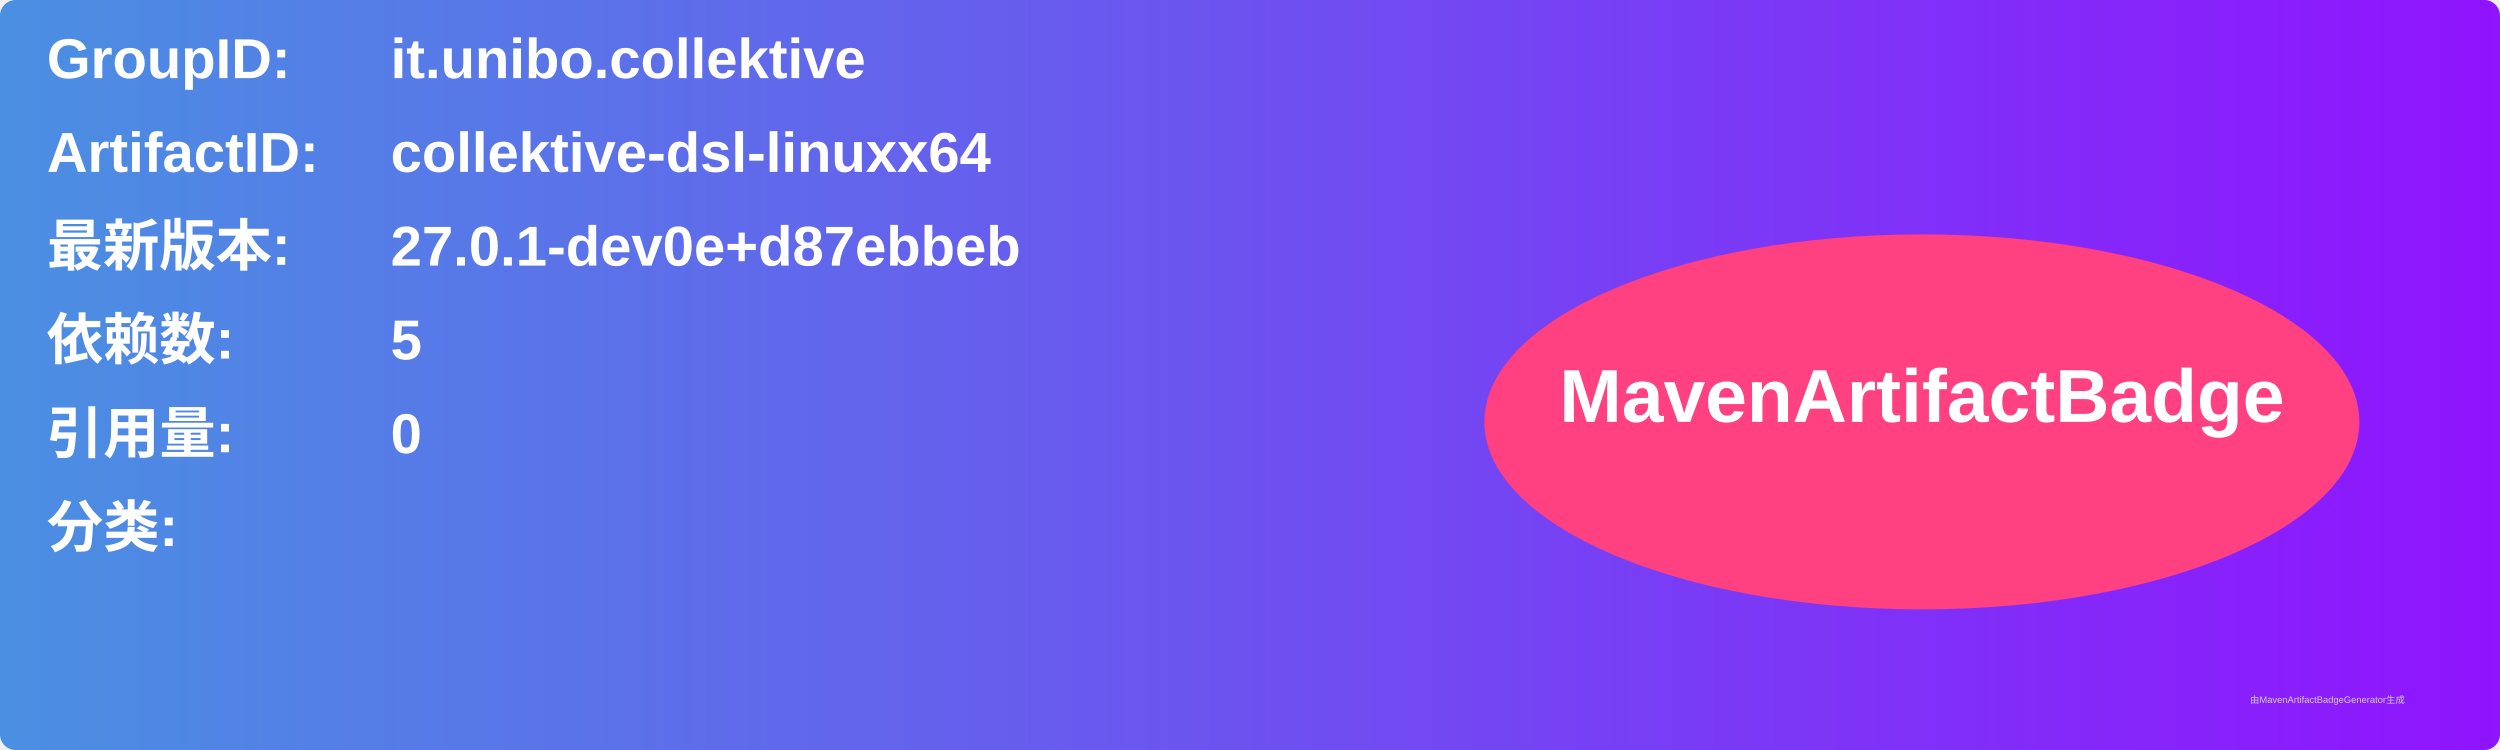
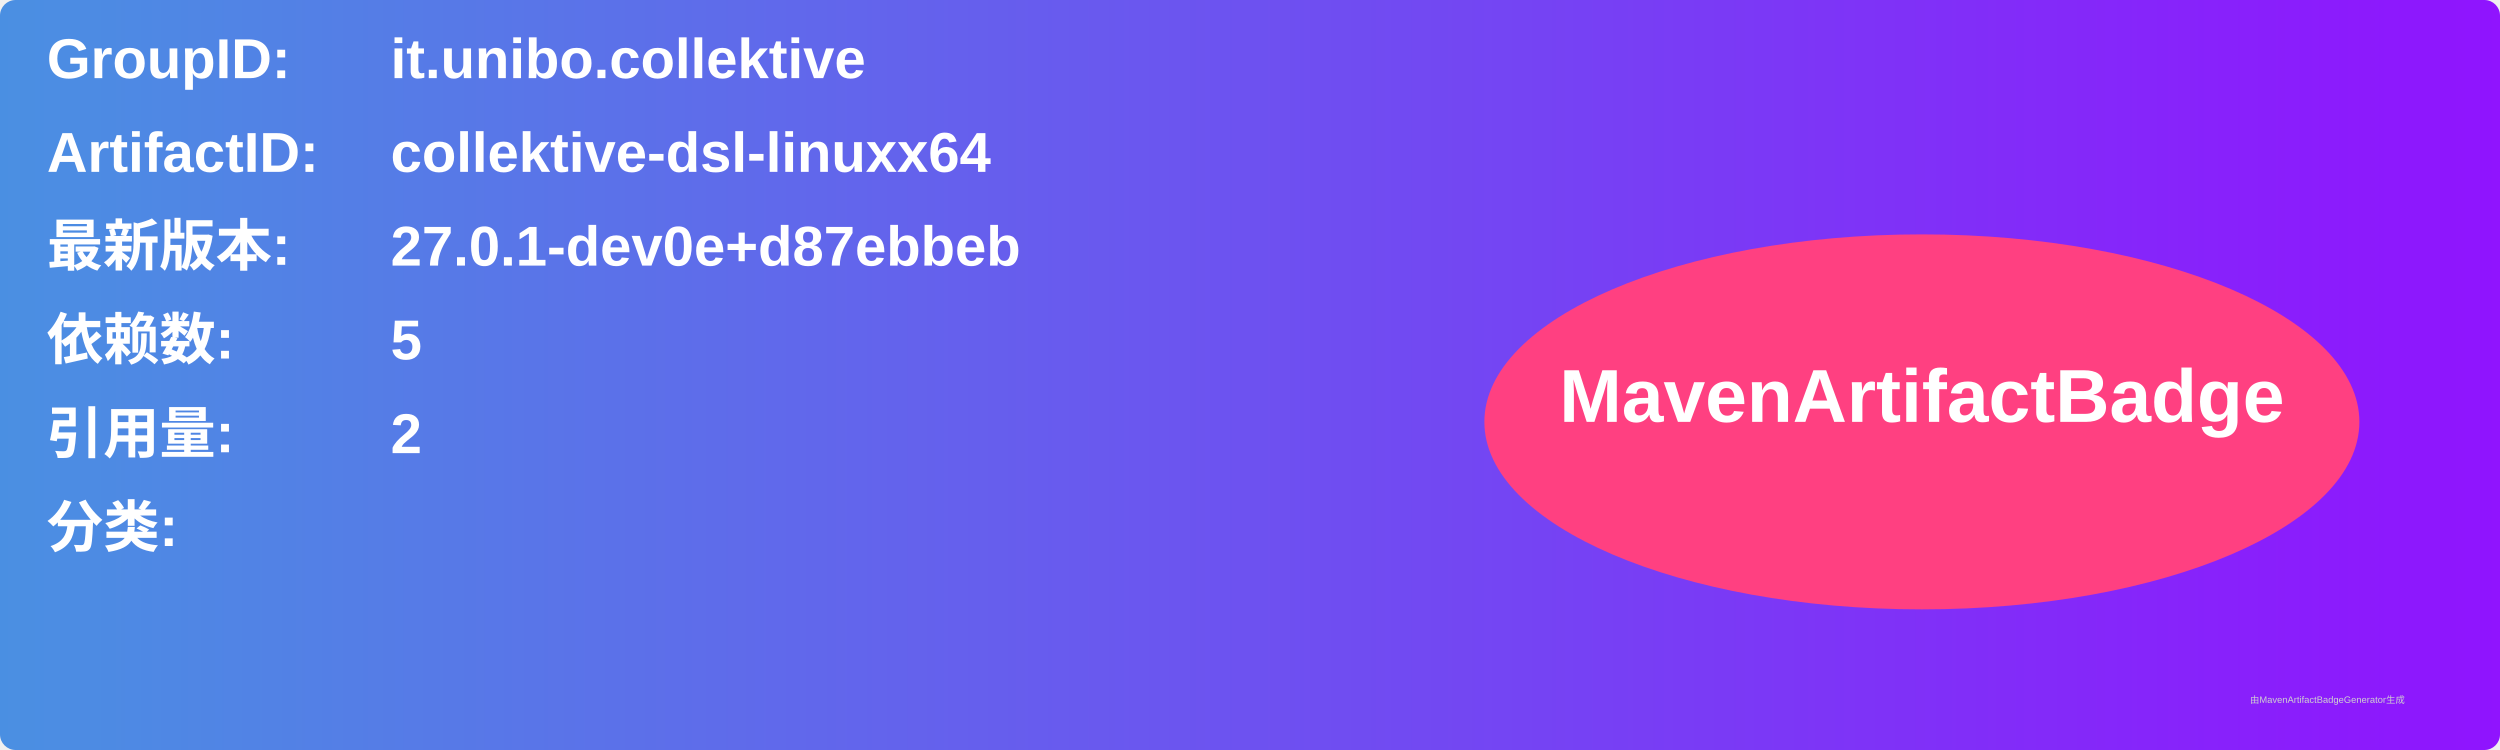
<svg xmlns="http://www.w3.org/2000/svg" width="800" height="240" viewBox="0 0 800 240">
  <linearGradient id="grad" x1="0%" y1="0%" x2="100%" y2="0%">
    <stop offset="0%" stop-color="#4a90e2" />
    <stop offset="100%" stop-color="#9013fe" />
  </linearGradient>
  <rect width="100%" height="100%" rx="5" ry="5" fill="url(#grad)" />
  <g transform="translate(15, 15)">
    <text x="0" y="10" font-family="Arial" font-size="18" fill="white" font-weight="bold" width="260">GroupID:</text>
    <text x="110" y="10" font-family="Arial" font-size="18" fill="white" font-weight="bold" width="460">it.unibo.collektive</text>
    <text x="0" y="40" font-family="Arial" font-size="18" fill="white" font-weight="bold" width="260">ArtifactID:</text>
    <text x="110" y="40" font-family="Arial" font-size="18" fill="white" font-weight="bold" width="460">collektive-dsl-linuxx64</text>
    <text x="0" y="70" font-family="Arial" font-size="18" fill="white" font-weight="bold">最新版本:</text>
    <text x="110" y="70" font-family="Arial" font-size="18" fill="white" font-weight="bold">
      <tspan font-weight="bold">27.0.1-dev0e+d87ebbeb</tspan>
    </text>
    <text x="0" y="100" font-family="Arial" font-size="18" fill="white" font-weight="bold">依赖数: </text>
    <text x="110" y="100" font-family="Arial" font-size="18" fill="white">
      <tspan font-weight="bold">5</tspan>
    </text>
    <text x="0" y="130" font-family="Arial" font-size="18" fill="white" font-weight="bold">引用量: </text>
    <text x="110" y="130" font-family="Arial" font-size="18" fill="white">
-       <tspan font-weight="bold">0</tspan>
+       <tspan font-weight="bold">2</tspan>
    </text>
    <text x="0" y="160" font-family="Arial" font-size="18" fill="white" font-weight="bold">分类:</text>
    <text x="10" y="190" font-family="Arial" font-size="10" fill="white">
      <tspan font-weight="bold" />
    </text>
    <ellipse cx="600" cy="120" rx="140" ry="60" fill="#ff4081" />
    <text x="600" y="120" text-anchor="middle" font-family="Arial" font-size="24" fill="white" font-weight="bold">MavenArtifactBadge</text>
  </g>
  <text x="720" y="225" font-family="Arial" font-size="3" fill="#d0d0d0">由MavenArtifactBadgeGenerator生成</text>
</svg>
